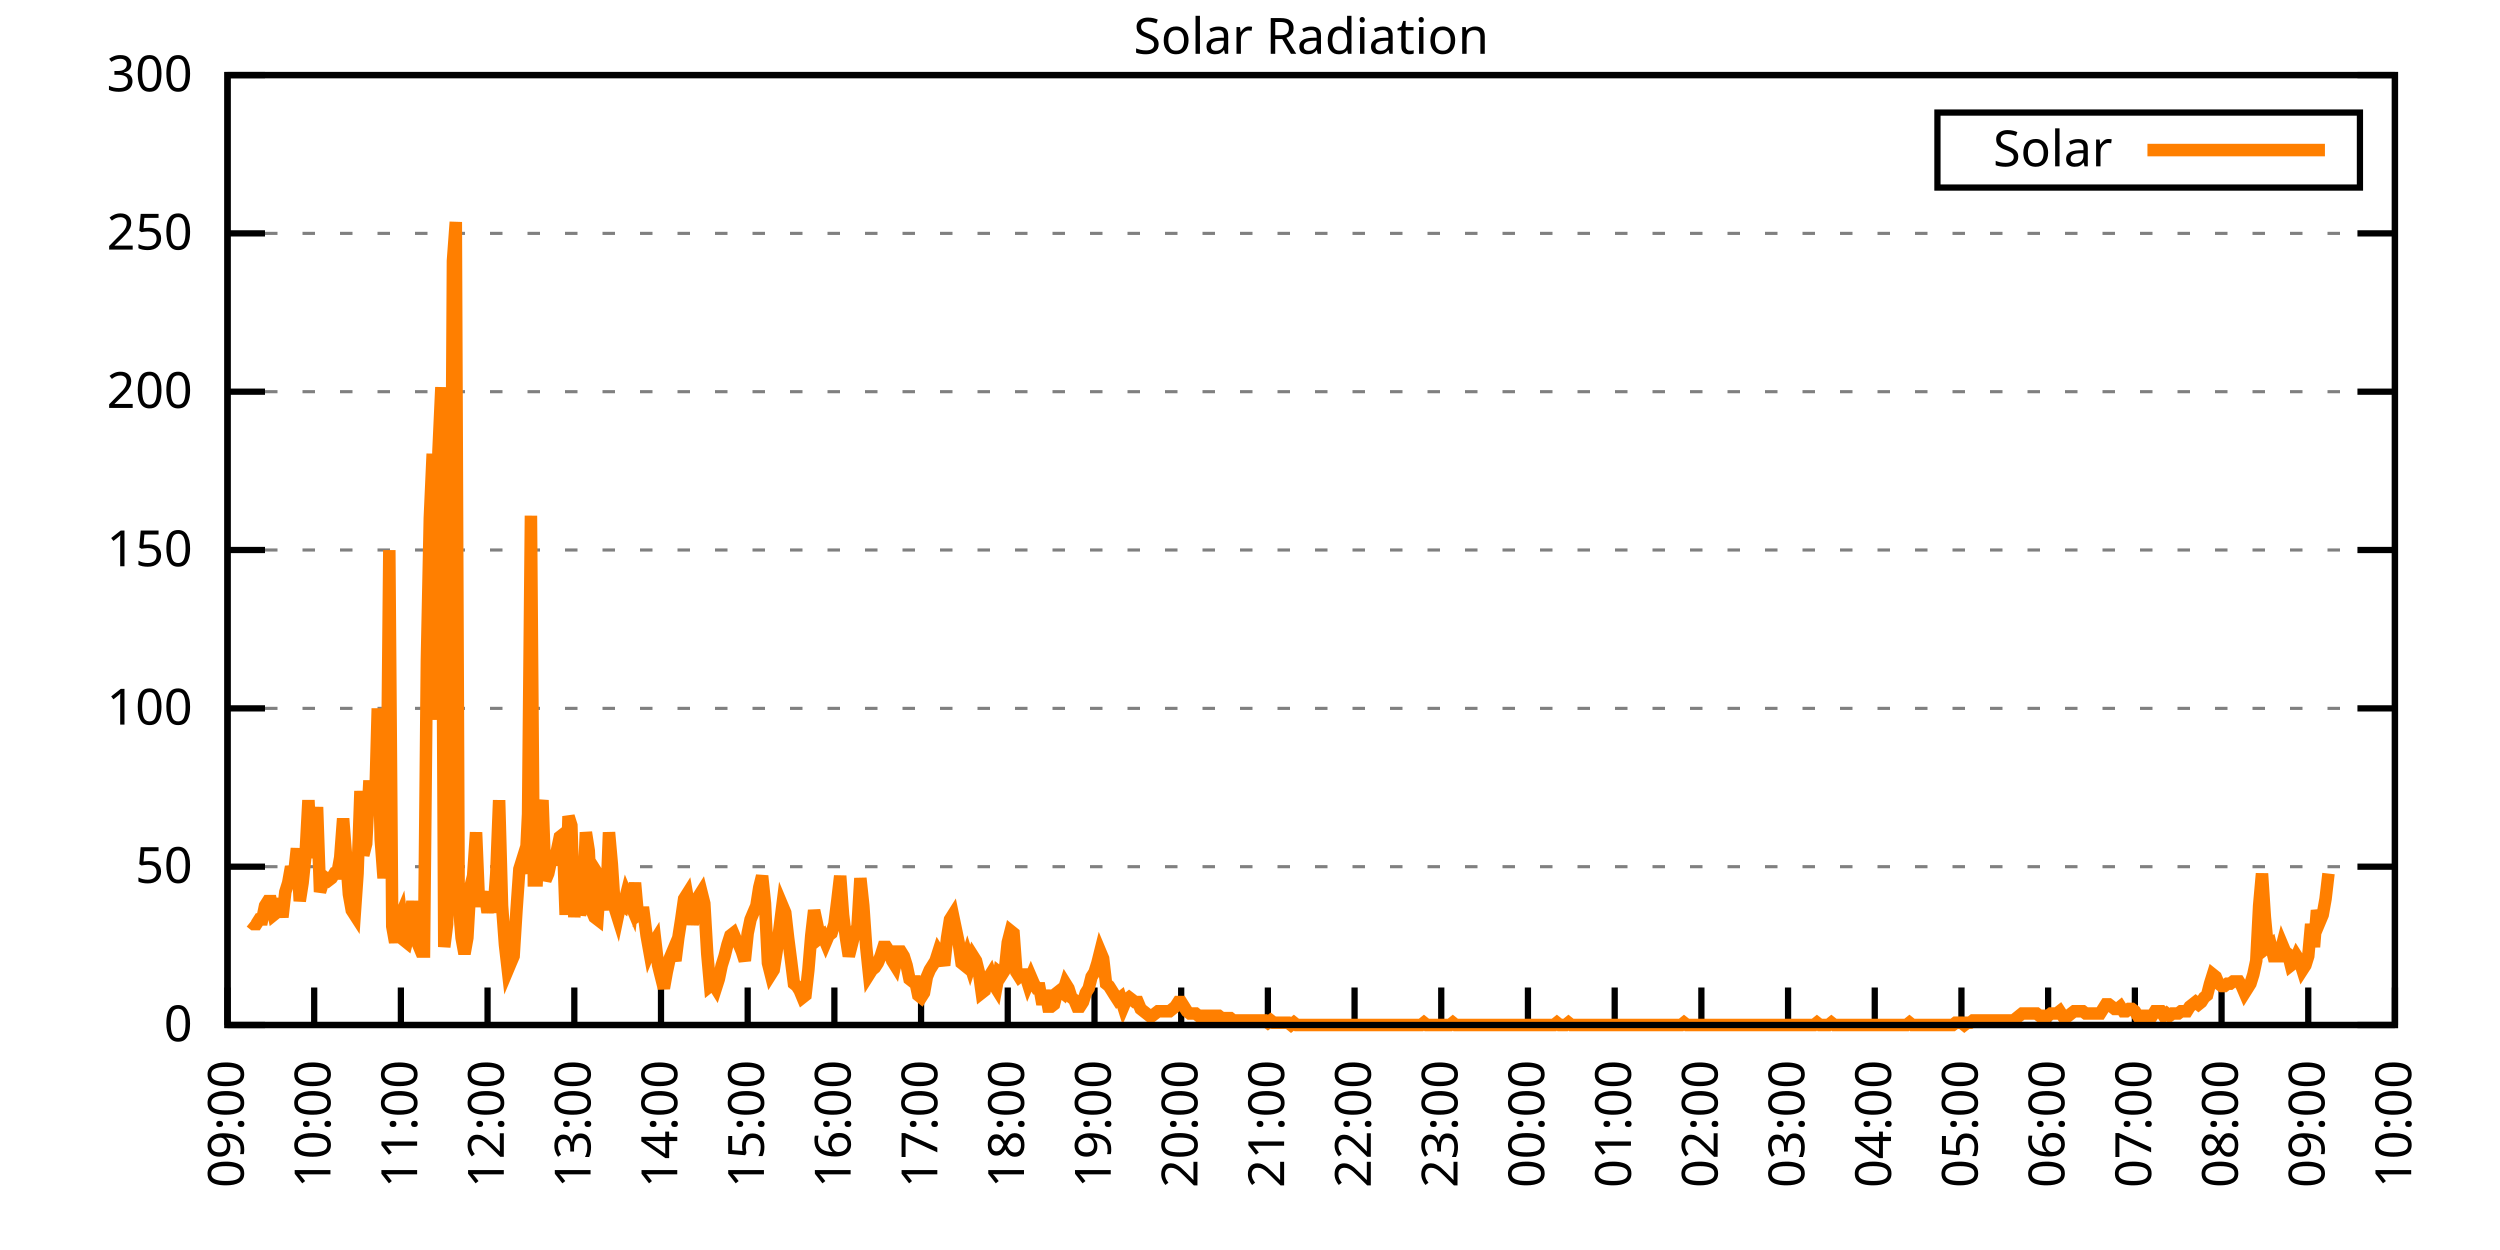
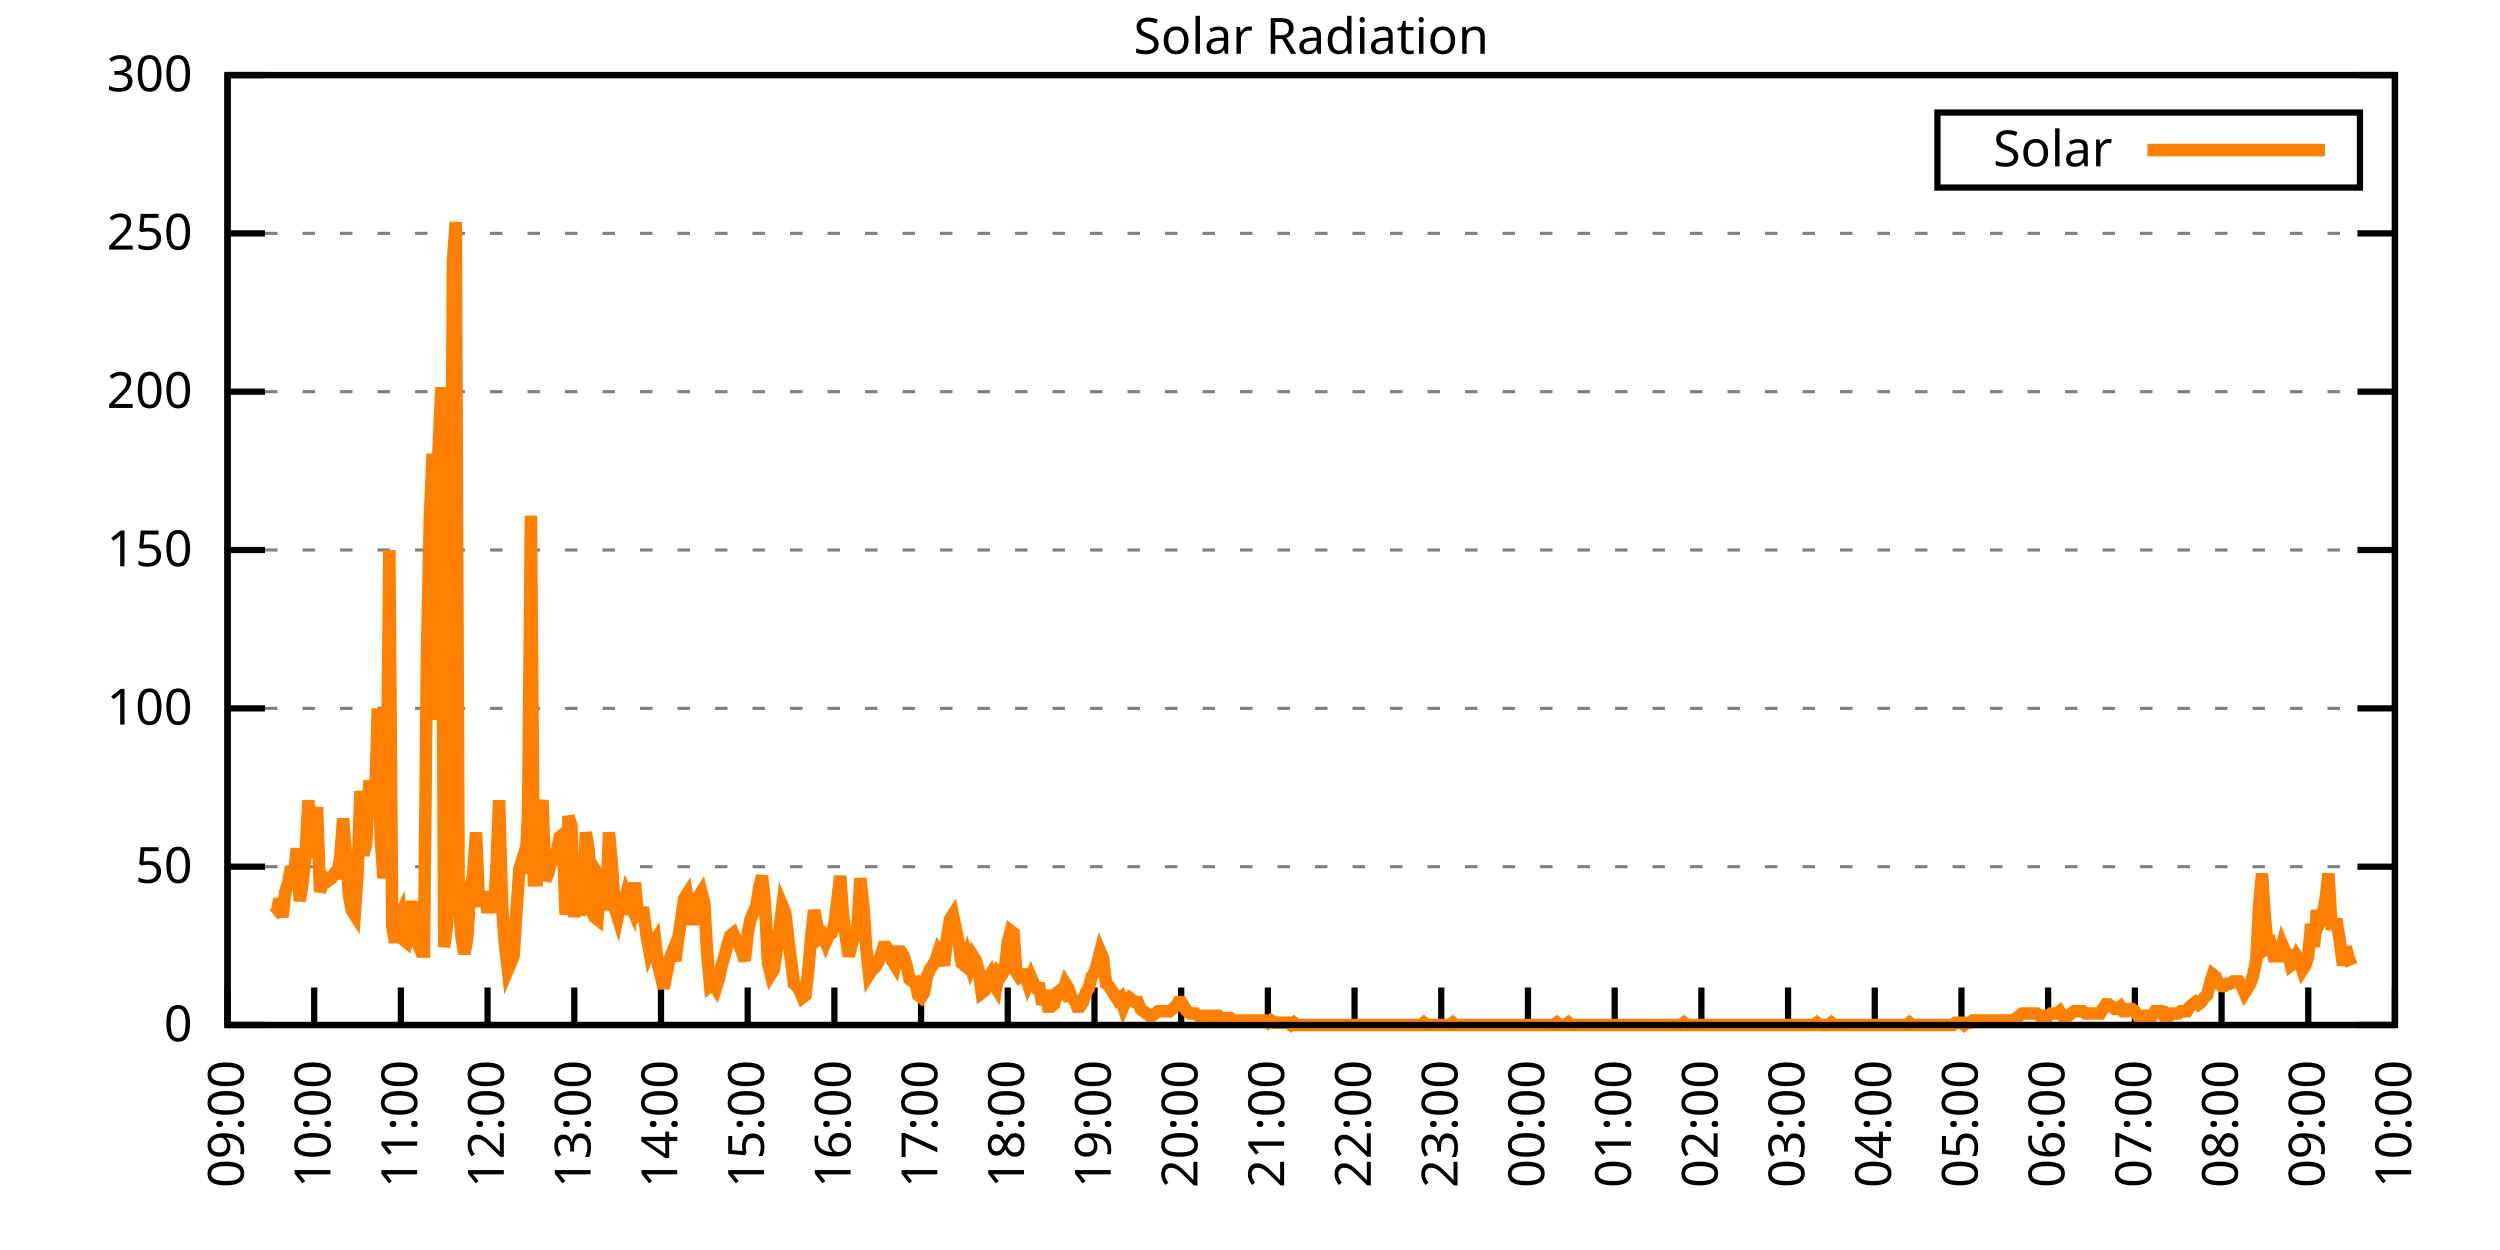
<svg xmlns="http://www.w3.org/2000/svg" xmlns:xlink="http://www.w3.org/1999/xlink" width="400" height="200" viewBox="0 0 400 200">
  <g id="gnuplot_canvas">
    <rect x="0" y="0" width="400" height="200" fill="none" />
    <defs>
      <circle id="gpDot" r="0.5" stroke-width="0.5" stroke="currentColor" />
      <path id="gpPt0" stroke-width="0.333" stroke="currentColor" d="M-1,0 h2 M0,-1 v2" />
      <path id="gpPt1" stroke-width="0.333" stroke="currentColor" d="M-1,-1 L1,1 M1,-1 L-1,1" />
      <path id="gpPt2" stroke-width="0.333" stroke="currentColor" d="M-1,0 L1,0 M0,-1 L0,1 M-1,-1 L1,1 M-1,1 L1,-1" />
      <rect id="gpPt3" stroke-width="0.333" stroke="currentColor" x="-1" y="-1" width="2" height="2" />
      <rect id="gpPt4" stroke-width="0.333" stroke="currentColor" fill="currentColor" x="-1" y="-1" width="2" height="2" />
      <circle id="gpPt5" stroke-width="0.333" stroke="currentColor" cx="0" cy="0" r="1" />
      <use xlink:href="#gpPt5" id="gpPt6" fill="currentColor" stroke="none" />
      <path id="gpPt7" stroke-width="0.333" stroke="currentColor" d="M0,-1.33 L-1.33,0.67 L1.33,0.67 z" />
      <use xlink:href="#gpPt7" id="gpPt8" fill="currentColor" stroke="none" />
      <use xlink:href="#gpPt7" id="gpPt9" stroke="currentColor" transform="rotate(180)" />
      <use xlink:href="#gpPt9" id="gpPt10" fill="currentColor" stroke="none" />
      <use xlink:href="#gpPt3" id="gpPt11" stroke="currentColor" transform="rotate(45)" />
      <use xlink:href="#gpPt11" id="gpPt12" fill="currentColor" stroke="none" />
      <path id="gpPt13" stroke-width="0.333" stroke="currentColor" d="M0,1.330 L1.265,0.411 L0.782,-1.067 L-0.782,-1.076 L-1.265,0.411 z" />
      <use xlink:href="#gpPt13" id="gpPt14" fill="currentColor" stroke="none" />
      <filter id="textbox" filterUnits="objectBoundingBox" x="0" y="0" height="1" width="1">
        <feFlood flood-color="white" flood-opacity="1" result="bgnd" />
        <feComposite in="SourceGraphic" in2="bgnd" operator="atop" />
      </filter>
      <filter id="greybox" filterUnits="objectBoundingBox" x="0" y="0" height="1" width="1">
        <feFlood flood-color="lightgrey" flood-opacity="1" result="grey" />
        <feComposite in="SourceGraphic" in2="grey" operator="atop" />
      </filter>
    </defs>
    <g fill="none" color="white" stroke="currentColor" stroke-width="1.00" stroke-linecap="butt" stroke-linejoin="miter">
</g>
    <g fill="none" color="black" stroke="currentColor" stroke-width="1.00" stroke-linecap="butt" stroke-linejoin="miter">
      <g stroke="none" shape-rendering="crispEdges">
        <polygon fill="rgb(255, 255, 255)" points="36.40,164.00 383.18,164.00 383.18,12.02 36.40,12.02 " />
      </g>
    </g>
    <g fill="none" color="black" stroke="currentColor" stroke-width="1.00" stroke-linecap="butt" stroke-linejoin="miter">
</g>
    <g fill="none" color="black" stroke="black" stroke-width="0.50" stroke-linecap="butt" stroke-linejoin="miter">
</g>
    <g fill="none" color="gray" stroke="currentColor" stroke-width="0.50" stroke-linecap="butt" stroke-linejoin="miter">
      <path stroke="gray" stroke-dasharray="2,4" class="gridline" d="M36.40,164.00 L383.19,164.00  " />
    </g>
    <g fill="none" color="gray" stroke="gray" stroke-width="1.00" stroke-linecap="butt" stroke-linejoin="miter">
</g>
    <g fill="none" color="black" stroke="currentColor" stroke-width="1.00" stroke-linecap="butt" stroke-linejoin="miter">
      <path stroke="black" d="M36.40,164.00 L42.40,164.00 M383.19,164.00 L377.19,164.00  " />
      <g transform="translate(30.80,166.60)" stroke="none" fill="black" font-family="Sans" font-size="8.00" text-anchor="end">
        <text>
          <tspan font-family="Sans"> 0</tspan>
        </text>
      </g>
    </g>
    <g fill="none" color="black" stroke="currentColor" stroke-width="1.00" stroke-linecap="butt" stroke-linejoin="miter">
</g>
    <g fill="none" color="black" stroke="black" stroke-width="0.50" stroke-linecap="butt" stroke-linejoin="miter">
</g>
    <g fill="none" color="gray" stroke="currentColor" stroke-width="0.50" stroke-linecap="butt" stroke-linejoin="miter">
      <path stroke="gray" stroke-dasharray="2,4" class="gridline" d="M36.40,138.67 L383.19,138.67  " />
    </g>
    <g fill="none" color="gray" stroke="gray" stroke-width="1.00" stroke-linecap="butt" stroke-linejoin="miter">
</g>
    <g fill="none" color="black" stroke="currentColor" stroke-width="1.00" stroke-linecap="butt" stroke-linejoin="miter">
      <path stroke="black" d="M36.40,138.67 L42.40,138.67 M383.19,138.67 L377.19,138.67  " />
      <g transform="translate(30.80,141.27)" stroke="none" fill="black" font-family="Sans" font-size="8.00" text-anchor="end">
        <text>
          <tspan font-family="Sans"> 50</tspan>
        </text>
      </g>
    </g>
    <g fill="none" color="black" stroke="currentColor" stroke-width="1.00" stroke-linecap="butt" stroke-linejoin="miter">
</g>
    <g fill="none" color="black" stroke="black" stroke-width="0.50" stroke-linecap="butt" stroke-linejoin="miter">
</g>
    <g fill="none" color="gray" stroke="currentColor" stroke-width="0.50" stroke-linecap="butt" stroke-linejoin="miter">
      <path stroke="gray" stroke-dasharray="2,4" class="gridline" d="M36.40,113.34 L383.19,113.34  " />
    </g>
    <g fill="none" color="gray" stroke="gray" stroke-width="1.00" stroke-linecap="butt" stroke-linejoin="miter">
</g>
    <g fill="none" color="black" stroke="currentColor" stroke-width="1.00" stroke-linecap="butt" stroke-linejoin="miter">
      <path stroke="black" d="M36.40,113.34 L42.40,113.34 M383.19,113.34 L377.19,113.34  " />
      <g transform="translate(30.80,115.94)" stroke="none" fill="black" font-family="Sans" font-size="8.00" text-anchor="end">
        <text>
          <tspan font-family="Sans"> 100</tspan>
        </text>
      </g>
    </g>
    <g fill="none" color="black" stroke="currentColor" stroke-width="1.00" stroke-linecap="butt" stroke-linejoin="miter">
</g>
    <g fill="none" color="black" stroke="black" stroke-width="0.50" stroke-linecap="butt" stroke-linejoin="miter">
</g>
    <g fill="none" color="gray" stroke="currentColor" stroke-width="0.50" stroke-linecap="butt" stroke-linejoin="miter">
      <path stroke="gray" stroke-dasharray="2,4" class="gridline" d="M36.40,88.00 L383.19,88.00  " />
    </g>
    <g fill="none" color="gray" stroke="gray" stroke-width="1.00" stroke-linecap="butt" stroke-linejoin="miter">
</g>
    <g fill="none" color="black" stroke="currentColor" stroke-width="1.00" stroke-linecap="butt" stroke-linejoin="miter">
      <path stroke="black" d="M36.40,88.00 L42.40,88.00 M383.19,88.00 L377.19,88.00  " />
      <g transform="translate(30.80,90.60)" stroke="none" fill="black" font-family="Sans" font-size="8.00" text-anchor="end">
        <text>
          <tspan font-family="Sans"> 150</tspan>
        </text>
      </g>
    </g>
    <g fill="none" color="black" stroke="currentColor" stroke-width="1.00" stroke-linecap="butt" stroke-linejoin="miter">
</g>
    <g fill="none" color="black" stroke="black" stroke-width="0.50" stroke-linecap="butt" stroke-linejoin="miter">
</g>
    <g fill="none" color="gray" stroke="currentColor" stroke-width="0.50" stroke-linecap="butt" stroke-linejoin="miter">
      <path stroke="gray" stroke-dasharray="2,4" class="gridline" d="M36.40,62.67 L383.19,62.67  " />
    </g>
    <g fill="none" color="gray" stroke="gray" stroke-width="1.00" stroke-linecap="butt" stroke-linejoin="miter">
</g>
    <g fill="none" color="black" stroke="currentColor" stroke-width="1.00" stroke-linecap="butt" stroke-linejoin="miter">
      <path stroke="black" d="M36.40,62.67 L42.40,62.67 M383.19,62.67 L377.19,62.67  " />
      <g transform="translate(30.80,65.27)" stroke="none" fill="black" font-family="Sans" font-size="8.00" text-anchor="end">
        <text>
          <tspan font-family="Sans"> 200</tspan>
        </text>
      </g>
    </g>
    <g fill="none" color="black" stroke="currentColor" stroke-width="1.00" stroke-linecap="butt" stroke-linejoin="miter">
</g>
    <g fill="none" color="black" stroke="black" stroke-width="0.50" stroke-linecap="butt" stroke-linejoin="miter">
</g>
    <g fill="none" color="gray" stroke="currentColor" stroke-width="0.50" stroke-linecap="butt" stroke-linejoin="miter">
      <path stroke="gray" stroke-dasharray="2,4" class="gridline" d="M36.40,37.34 L383.19,37.34  " />
    </g>
    <g fill="none" color="gray" stroke="gray" stroke-width="1.00" stroke-linecap="butt" stroke-linejoin="miter">
</g>
    <g fill="none" color="black" stroke="currentColor" stroke-width="1.00" stroke-linecap="butt" stroke-linejoin="miter">
      <path stroke="black" d="M36.40,37.34 L42.40,37.34 M383.19,37.34 L377.19,37.34  " />
      <g transform="translate(30.80,39.94)" stroke="none" fill="black" font-family="Sans" font-size="8.00" text-anchor="end">
        <text>
          <tspan font-family="Sans"> 250</tspan>
        </text>
      </g>
    </g>
    <g fill="none" color="black" stroke="currentColor" stroke-width="1.00" stroke-linecap="butt" stroke-linejoin="miter">
</g>
    <g fill="none" color="black" stroke="black" stroke-width="0.50" stroke-linecap="butt" stroke-linejoin="miter">
</g>
    <g fill="none" color="gray" stroke="currentColor" stroke-width="0.50" stroke-linecap="butt" stroke-linejoin="miter">
      <path stroke="gray" stroke-dasharray="2,4" class="gridline" d="M36.40,12.01 L383.19,12.01  " />
    </g>
    <g fill="none" color="gray" stroke="gray" stroke-width="1.00" stroke-linecap="butt" stroke-linejoin="miter">
</g>
    <g fill="none" color="black" stroke="currentColor" stroke-width="1.00" stroke-linecap="butt" stroke-linejoin="miter">
      <path stroke="black" d="M36.40,12.01 L42.40,12.01 M383.19,12.01 L377.19,12.01  " />
      <g transform="translate(30.80,14.61)" stroke="none" fill="black" font-family="Sans" font-size="8.00" text-anchor="end">
        <text>
          <tspan font-family="Sans"> 300</tspan>
        </text>
      </g>
    </g>
    <g fill="none" color="black" stroke="currentColor" stroke-width="1.00" stroke-linecap="butt" stroke-linejoin="miter">
      <path stroke="black" d="M36.40,164.00 L36.40,158.00  " />
      <g transform="translate(39.00,169.60) rotate(270.00)" stroke="none" fill="black" font-family="Sans" font-size="8.00" text-anchor="end">
        <text>
          <tspan font-family="Sans">09:00</tspan>
        </text>
      </g>
    </g>
    <g fill="none" color="black" stroke="currentColor" stroke-width="1.00" stroke-linecap="butt" stroke-linejoin="miter">
      <path stroke="black" d="M50.27,164.00 L50.27,158.00  " />
      <g transform="translate(52.87,169.60) rotate(270.00)" stroke="none" fill="black" font-family="Sans" font-size="8.00" text-anchor="end">
        <text>
          <tspan font-family="Sans">10:00</tspan>
        </text>
      </g>
    </g>
    <g fill="none" color="black" stroke="currentColor" stroke-width="1.00" stroke-linecap="butt" stroke-linejoin="miter">
      <path stroke="black" d="M64.14,164.00 L64.14,158.00  " />
      <g transform="translate(66.74,169.60) rotate(270.00)" stroke="none" fill="black" font-family="Sans" font-size="8.00" text-anchor="end">
        <text>
          <tspan font-family="Sans">11:00</tspan>
        </text>
      </g>
    </g>
    <g fill="none" color="black" stroke="currentColor" stroke-width="1.00" stroke-linecap="butt" stroke-linejoin="miter">
      <path stroke="black" d="M78.01,164.00 L78.01,158.00  " />
      <g transform="translate(80.61,169.60) rotate(270.00)" stroke="none" fill="black" font-family="Sans" font-size="8.00" text-anchor="end">
        <text>
          <tspan font-family="Sans">12:00</tspan>
        </text>
      </g>
    </g>
    <g fill="none" color="black" stroke="currentColor" stroke-width="1.00" stroke-linecap="butt" stroke-linejoin="miter">
      <path stroke="black" d="M91.89,164.00 L91.89,158.00  " />
      <g transform="translate(94.49,169.60) rotate(270.00)" stroke="none" fill="black" font-family="Sans" font-size="8.00" text-anchor="end">
        <text>
          <tspan font-family="Sans">13:00</tspan>
        </text>
      </g>
    </g>
    <g fill="none" color="black" stroke="currentColor" stroke-width="1.00" stroke-linecap="butt" stroke-linejoin="miter">
      <path stroke="black" d="M105.76,164.00 L105.76,158.00  " />
      <g transform="translate(108.36,169.60) rotate(270.00)" stroke="none" fill="black" font-family="Sans" font-size="8.00" text-anchor="end">
        <text>
          <tspan font-family="Sans">14:00</tspan>
        </text>
      </g>
    </g>
    <g fill="none" color="black" stroke="currentColor" stroke-width="1.00" stroke-linecap="butt" stroke-linejoin="miter">
      <path stroke="black" d="M119.63,164.00 L119.63,158.00  " />
      <g transform="translate(122.23,169.60) rotate(270.00)" stroke="none" fill="black" font-family="Sans" font-size="8.00" text-anchor="end">
        <text>
          <tspan font-family="Sans">15:00</tspan>
        </text>
      </g>
    </g>
    <g fill="none" color="black" stroke="currentColor" stroke-width="1.00" stroke-linecap="butt" stroke-linejoin="miter">
      <path stroke="black" d="M133.50,164.00 L133.50,158.00  " />
      <g transform="translate(136.10,169.60) rotate(270.00)" stroke="none" fill="black" font-family="Sans" font-size="8.00" text-anchor="end">
        <text>
          <tspan font-family="Sans">16:00</tspan>
        </text>
      </g>
    </g>
    <g fill="none" color="black" stroke="currentColor" stroke-width="1.00" stroke-linecap="butt" stroke-linejoin="miter">
      <path stroke="black" d="M147.37,164.00 L147.37,158.00  " />
      <g transform="translate(149.97,169.60) rotate(270.00)" stroke="none" fill="black" font-family="Sans" font-size="8.00" text-anchor="end">
        <text>
          <tspan font-family="Sans">17:00</tspan>
        </text>
      </g>
    </g>
    <g fill="none" color="black" stroke="currentColor" stroke-width="1.00" stroke-linecap="butt" stroke-linejoin="miter">
      <path stroke="black" d="M161.24,164.00 L161.24,158.00  " />
      <g transform="translate(163.84,169.60) rotate(270.00)" stroke="none" fill="black" font-family="Sans" font-size="8.00" text-anchor="end">
        <text>
          <tspan font-family="Sans">18:00</tspan>
        </text>
      </g>
    </g>
    <g fill="none" color="black" stroke="currentColor" stroke-width="1.00" stroke-linecap="butt" stroke-linejoin="miter">
      <path stroke="black" d="M175.12,164.00 L175.12,158.00  " />
      <g transform="translate(177.72,169.60) rotate(270.00)" stroke="none" fill="black" font-family="Sans" font-size="8.00" text-anchor="end">
        <text>
          <tspan font-family="Sans">19:00</tspan>
        </text>
      </g>
    </g>
    <g fill="none" color="black" stroke="currentColor" stroke-width="1.00" stroke-linecap="butt" stroke-linejoin="miter">
      <path stroke="black" d="M188.99,164.00 L188.99,158.00  " />
      <g transform="translate(191.59,169.60) rotate(270.00)" stroke="none" fill="black" font-family="Sans" font-size="8.00" text-anchor="end">
        <text>
          <tspan font-family="Sans">20:00</tspan>
        </text>
      </g>
    </g>
    <g fill="none" color="black" stroke="currentColor" stroke-width="1.00" stroke-linecap="butt" stroke-linejoin="miter">
      <path stroke="black" d="M202.86,164.00 L202.86,158.00  " />
      <g transform="translate(205.46,169.60) rotate(270.00)" stroke="none" fill="black" font-family="Sans" font-size="8.00" text-anchor="end">
        <text>
          <tspan font-family="Sans">21:00</tspan>
        </text>
      </g>
    </g>
    <g fill="none" color="black" stroke="currentColor" stroke-width="1.00" stroke-linecap="butt" stroke-linejoin="miter">
      <path stroke="black" d="M216.73,164.00 L216.73,158.00  " />
      <g transform="translate(219.33,169.60) rotate(270.00)" stroke="none" fill="black" font-family="Sans" font-size="8.00" text-anchor="end">
        <text>
          <tspan font-family="Sans">22:00</tspan>
        </text>
      </g>
    </g>
    <g fill="none" color="black" stroke="currentColor" stroke-width="1.00" stroke-linecap="butt" stroke-linejoin="miter">
      <path stroke="black" d="M230.60,164.00 L230.60,158.00  " />
      <g transform="translate(233.20,169.60) rotate(270.00)" stroke="none" fill="black" font-family="Sans" font-size="8.00" text-anchor="end">
        <text>
          <tspan font-family="Sans">23:00</tspan>
        </text>
      </g>
    </g>
    <g fill="none" color="black" stroke="currentColor" stroke-width="1.00" stroke-linecap="butt" stroke-linejoin="miter">
      <path stroke="black" d="M244.47,164.00 L244.47,158.00  " />
      <g transform="translate(247.07,169.60) rotate(270.00)" stroke="none" fill="black" font-family="Sans" font-size="8.00" text-anchor="end">
        <text>
          <tspan font-family="Sans">00:00</tspan>
        </text>
      </g>
    </g>
    <g fill="none" color="black" stroke="currentColor" stroke-width="1.00" stroke-linecap="butt" stroke-linejoin="miter">
      <path stroke="black" d="M258.35,164.00 L258.35,158.00  " />
      <g transform="translate(260.95,169.60) rotate(270.00)" stroke="none" fill="black" font-family="Sans" font-size="8.00" text-anchor="end">
        <text>
          <tspan font-family="Sans">01:00</tspan>
        </text>
      </g>
    </g>
    <g fill="none" color="black" stroke="currentColor" stroke-width="1.00" stroke-linecap="butt" stroke-linejoin="miter">
      <path stroke="black" d="M272.22,164.00 L272.22,158.00  " />
      <g transform="translate(274.82,169.60) rotate(270.00)" stroke="none" fill="black" font-family="Sans" font-size="8.00" text-anchor="end">
        <text>
          <tspan font-family="Sans">02:00</tspan>
        </text>
      </g>
    </g>
    <g fill="none" color="black" stroke="currentColor" stroke-width="1.00" stroke-linecap="butt" stroke-linejoin="miter">
      <path stroke="black" d="M286.09,164.00 L286.09,158.00  " />
      <g transform="translate(288.69,169.60) rotate(270.00)" stroke="none" fill="black" font-family="Sans" font-size="8.00" text-anchor="end">
        <text>
          <tspan font-family="Sans">03:00</tspan>
        </text>
      </g>
    </g>
    <g fill="none" color="black" stroke="currentColor" stroke-width="1.00" stroke-linecap="butt" stroke-linejoin="miter">
      <path stroke="black" d="M299.96,164.00 L299.96,158.00  " />
      <g transform="translate(302.56,169.60) rotate(270.00)" stroke="none" fill="black" font-family="Sans" font-size="8.00" text-anchor="end">
        <text>
          <tspan font-family="Sans">04:00</tspan>
        </text>
      </g>
    </g>
    <g fill="none" color="black" stroke="currentColor" stroke-width="1.00" stroke-linecap="butt" stroke-linejoin="miter">
      <path stroke="black" d="M313.83,164.00 L313.83,158.00  " />
      <g transform="translate(316.43,169.60) rotate(270.00)" stroke="none" fill="black" font-family="Sans" font-size="8.00" text-anchor="end">
        <text>
          <tspan font-family="Sans">05:00</tspan>
        </text>
      </g>
    </g>
    <g fill="none" color="black" stroke="currentColor" stroke-width="1.00" stroke-linecap="butt" stroke-linejoin="miter">
      <path stroke="black" d="M327.70,164.00 L327.70,158.00  " />
      <g transform="translate(330.30,169.60) rotate(270.00)" stroke="none" fill="black" font-family="Sans" font-size="8.00" text-anchor="end">
        <text>
          <tspan font-family="Sans">06:00</tspan>
        </text>
      </g>
    </g>
    <g fill="none" color="black" stroke="currentColor" stroke-width="1.00" stroke-linecap="butt" stroke-linejoin="miter">
      <path stroke="black" d="M341.58,164.00 L341.58,158.00  " />
      <g transform="translate(344.18,169.60) rotate(270.00)" stroke="none" fill="black" font-family="Sans" font-size="8.00" text-anchor="end">
        <text>
          <tspan font-family="Sans">07:00</tspan>
        </text>
      </g>
    </g>
    <g fill="none" color="black" stroke="currentColor" stroke-width="1.00" stroke-linecap="butt" stroke-linejoin="miter">
      <path stroke="black" d="M355.45,164.00 L355.45,158.00  " />
      <g transform="translate(358.05,169.60) rotate(270.00)" stroke="none" fill="black" font-family="Sans" font-size="8.00" text-anchor="end">
        <text>
          <tspan font-family="Sans">08:00</tspan>
        </text>
      </g>
    </g>
    <g fill="none" color="black" stroke="currentColor" stroke-width="1.00" stroke-linecap="butt" stroke-linejoin="miter">
      <path stroke="black" d="M369.32,164.00 L369.32,158.00  " />
      <g transform="translate(371.92,169.60) rotate(270.00)" stroke="none" fill="black" font-family="Sans" font-size="8.00" text-anchor="end">
        <text>
          <tspan font-family="Sans">09:00</tspan>
        </text>
      </g>
    </g>
    <g fill="none" color="black" stroke="currentColor" stroke-width="1.00" stroke-linecap="butt" stroke-linejoin="miter">
      <path stroke="black" d="M383.19,164.00 L383.19,158.00  " />
      <g transform="translate(385.79,169.60) rotate(270.00)" stroke="none" fill="black" font-family="Sans" font-size="8.00" text-anchor="end">
        <text>
          <tspan font-family="Sans">10:00</tspan>
        </text>
      </g>
    </g>
    <g fill="none" color="black" stroke="currentColor" stroke-width="1.00" stroke-linecap="butt" stroke-linejoin="miter">
</g>
    <g fill="none" color="black" stroke="currentColor" stroke-width="1.00" stroke-linecap="butt" stroke-linejoin="miter">
      <path stroke="black" d="M36.40,12.01 L36.40,164.00 L383.19,164.00 L383.19,12.01 L36.40,12.01 Z  " />
    </g>
    <g fill="none" color="black" stroke="currentColor" stroke-width="1.00" stroke-linecap="butt" stroke-linejoin="miter">
</g>
    <g fill="none" color="black" stroke="currentColor" stroke-width="1.00" stroke-linecap="butt" stroke-linejoin="miter">
      <path stroke="black" d="M309.99,30.01 L309.99,18.01 L377.59,18.01 L377.59,30.01 L309.99,30.01 Z  " />
    </g>
    <g id="Solar_Radiation_plot_1">
      <g fill="none" color="white" stroke="black" stroke-width="2.00" stroke-linecap="butt" stroke-linejoin="miter">
</g>
      <g fill="none" color="black" stroke="currentColor" stroke-width="2.00" stroke-linecap="butt" stroke-linejoin="miter">
        <g transform="translate(337.99,26.61)" stroke="none" fill="black" font-family="Sans" font-size="8.00" text-anchor="end">
          <text>
            <tspan font-family="Sans">Solar</tspan>
          </text>
        </g>
      </g>
      <g fill="none" color="black" stroke="currentColor" stroke-width="2.00" stroke-linecap="butt" stroke-linejoin="miter">
-         <path stroke="rgb(255, 127,   0)" d="M343.59,24.01 L371.99,24.01 M40.10,147.48 L40.56,147.85 L41.02,147.85 L41.49,147.11 L41.95,147.11 L42.41,144.91   L42.87,144.18 L43.34,144.18 L43.80,146.38 L44.26,146.01 L44.72,143.81 L45.19,146.75 L45.65,142.71 L46.11,141.24   L46.57,138.67 L47.03,140.14 L47.50,135.74 L47.96,144.18 L48.42,141.24 L48.88,136.84 L49.35,128.03 L49.81,137.20   L50.27,135.37 L50.73,129.13 L51.20,142.71 L51.66,141.24 L52.12,140.51 L52.58,140.87 L53.05,140.51 L53.51,139.77   L53.97,139.77 L54.43,137.20 L54.90,130.96 L55.36,136.84 L55.82,143.08 L56.28,145.65 L56.75,146.38 L57.21,139.77   L57.67,126.56 L58.13,136.84 L58.59,135.00 L59.06,125.82 L59.52,125.82 L59.98,130.23 L60.44,113.34 L60.91,134.27   L61.37,140.51 L61.83,135.37 L62.29,88.02 L62.76,148.22 L63.22,150.79 L63.68,147.48 L64.14,146.38 L64.61,150.42   L65.07,150.79 L65.53,148.95 L65.99,144.18 L66.46,149.68 L66.92,151.15 L67.38,152.25 L67.84,152.25 L68.30,105.64   L68.77,82.88 L69.23,72.60 L69.69,115.18 L70.15,72.23 L70.62,61.95 L71.08,151.52 L71.54,147.85 L72.00,120.32   L72.47,41.76 L72.93,35.52 L73.39,144.18 L73.85,150.05 L74.32,152.62 L74.78,150.05 L75.24,141.98 L75.70,140.14   L76.17,133.17 L76.63,144.18 L77.09,144.18 L77.55,142.71 L78.01,146.01 L78.48,143.08 L78.94,146.01 L79.40,139.77   L79.86,128.03 L80.33,144.91 L80.79,151.15 L81.25,155.19 L81.71,154.09 L82.18,152.99 L82.64,145.65 L83.10,139.04   L83.56,137.57 L84.03,139.77 L84.49,130.23 L84.95,82.51 L85.41,140.87 L85.88,140.87 L86.34,130.60 L86.80,128.03   L87.26,140.87 L87.72,139.77 L88.19,137.57 L88.65,137.57 L89.11,136.10 L89.57,133.90 L90.04,133.53 L90.50,146.38   L90.96,130.60 L91.42,132.06 L91.89,146.75 L92.35,139.77 L92.81,146.38 L93.27,144.55 L93.74,133.17 L94.20,136.10   L94.66,145.65 L95.12,146.75 L95.59,147.11 L96.05,140.51 L96.51,141.24 L96.97,145.65 L97.44,133.17 L97.90,138.30   L98.36,145.28 L98.82,146.75 L99.28,144.55 L99.75,144.91 L100.21,143.08 L100.67,144.18 L101.13,145.28 L101.60,141.24   L102.06,146.38 L102.52,146.01 L102.98,146.01 L103.45,149.68 L103.91,152.25 L104.37,151.15 L104.83,150.42 L105.30,154.46   L105.76,156.29 L106.22,158.13 L106.68,155.56 L107.15,153.35 L107.61,152.25 L108.07,153.72 L108.53,150.05 L108.99,147.11   L109.46,143.81 L109.92,143.08 L110.38,145.65 L110.84,147.85 L111.31,146.01 L111.77,143.44 L112.23,142.71 L112.69,144.55   L113.16,152.62 L113.62,157.76 L114.08,157.39 L114.54,158.13 L115.01,156.66 L115.47,154.46 L115.93,152.99 L116.39,151.15   L116.86,149.68 L117.32,149.32 L117.78,150.42 L118.24,151.15 L118.70,152.25 L119.17,153.72 L119.63,149.32 L120.09,147.11   L120.55,146.01 L121.02,144.91 L121.48,141.98 L121.94,140.14 L122.40,144.55 L122.87,154.09 L123.33,155.92 L123.79,155.19   L124.25,152.25 L124.72,148.58 L125.18,144.91 L125.64,146.01 L126.10,150.05 L126.57,153.72 L127.03,157.39 L127.49,157.76   L127.95,158.49 L128.41,159.60 L128.88,159.23 L129.34,155.19 L129.80,149.68 L130.26,145.65 L130.73,147.85 L131.19,150.05   L131.65,149.68 L132.11,150.79 L132.58,149.68 L133.04,149.32 L133.50,147.85 L133.96,144.18 L134.43,140.14 L134.89,146.38   L135.35,150.05 L135.81,152.99 L136.28,151.15 L136.74,149.32 L137.20,148.22 L137.66,140.51 L138.13,144.91 L138.59,151.52   L139.05,155.92 L139.51,155.19 L139.97,154.82 L140.44,154.09 L140.90,152.99 L141.36,151.52 L141.82,151.52 L142.29,152.25   L142.75,153.72 L143.21,154.46 L143.67,152.25 L144.14,152.25 L144.60,152.99 L145.06,154.46 L145.52,156.66 L145.99,157.03   L146.45,157.03 L146.91,159.23 L147.37,159.60 L147.84,158.86 L148.30,156.29 L148.76,155.19 L149.22,154.46 L149.68,153.72   L150.15,152.25 L150.61,152.99 L151.07,154.46 L151.53,150.05 L152.00,147.11 L152.46,146.38 L152.92,148.58 L153.38,150.79   L153.85,154.09 L154.31,154.46 L154.77,152.99 L155.23,154.46 L155.70,152.99 L156.16,153.72 L156.62,155.56 L157.08,158.86   L157.55,158.49 L158.01,156.66 L158.47,155.92 L158.93,157.39 L159.39,158.13 L159.86,155.56 L160.32,155.92 L160.78,155.19   L161.24,150.79 L161.71,148.95 L162.17,149.32 L162.63,155.56 L163.09,156.29 L163.56,155.92 L164.02,155.92 L164.48,157.39   L164.94,156.29 L165.41,157.39 L165.87,158.13 L166.33,158.13 L166.79,160.70 L167.26,158.49 L167.72,161.06 L168.18,161.06   L168.64,160.70 L169.10,158.86 L169.57,158.49 L170.03,158.86 L170.49,157.39 L170.95,158.13 L171.42,159.60 L171.88,159.96   L172.34,161.06 L172.80,161.06 L173.27,160.33 L173.73,158.86 L174.19,158.13 L174.65,156.29 L175.12,155.56 L175.58,154.09   L176.04,152.25 L176.50,153.35 L176.97,157.39 L177.43,157.76 L177.89,158.49 L178.35,159.23 L178.82,159.96 L179.28,159.60   L179.74,161.06 L180.20,159.96 L180.66,159.60 L181.13,159.96 L181.59,160.33 L182.05,160.33 L182.51,161.43 L182.98,161.80   L183.44,162.16 L183.90,162.53 L184.36,162.53 L184.83,162.16 L185.29,161.80 L185.75,161.80 L186.21,161.80 L186.68,161.80   L187.14,161.80 L187.60,161.43 L188.06,161.06 L188.53,160.33 L188.99,160.33 L189.45,161.06 L189.91,161.80 L190.37,162.16   L190.84,162.16 L191.30,162.16 L191.76,162.53 L192.22,162.53 L192.69,162.53 L193.15,162.53 L193.61,162.53 L194.07,162.53   L194.54,162.53 L195.00,162.53 L195.46,162.90 L195.92,162.90 L196.39,162.90 L196.85,162.90 L197.31,163.27 L197.77,163.27   L198.24,163.27 L198.70,163.27 L199.16,163.27 L199.62,163.27 L200.08,163.27 L200.55,163.27 L201.01,163.27 L201.47,163.27   L201.93,163.27 L202.40,163.27 L202.86,163.63 L203.32,163.27 L203.78,163.63 L204.25,163.63 L204.71,163.63 L205.17,163.63   L205.63,163.63 L206.10,163.63 L206.56,164.00 L207.02,163.63 L207.48,164.00 L207.95,164.00 L208.41,164.00 L208.87,164.00   L209.33,164.00 L209.80,164.00 L210.26,164.00 L210.72,164.00 L211.18,164.00 L211.64,164.00 L212.11,164.00 L212.57,164.00   L213.03,164.00 L213.49,164.00 L213.96,164.00 L214.65,164.00 L215.34,164.00 L215.81,164.00 L216.27,164.00 L216.73,164.00   L217.19,164.00 L217.66,164.00 L218.12,164.00 L218.58,164.00 L219.04,164.00 L219.51,164.00 L219.97,164.00 L220.43,164.00   L220.89,164.00 L221.35,164.00 L221.82,164.00 L222.28,164.00 L222.74,164.00 L223.20,164.00 L223.67,164.00 L224.13,164.00   L224.59,164.00 L225.05,164.00 L225.52,164.00 L225.98,164.00 L226.44,164.00 L226.90,164.00 L227.37,164.00 L227.83,163.63   L228.29,164.00 L228.75,164.00 L229.22,164.00 L229.68,164.00 L230.14,164.00 L230.60,164.00 L231.06,164.00 L231.53,164.00   L231.99,164.00 L232.45,163.63 L232.91,164.00 L233.38,164.00 L233.84,164.00 L234.30,164.00 L234.76,164.00 L235.23,164.00   L235.69,164.00 L236.15,164.00 L236.61,164.00 L237.08,164.00 L237.54,164.00 L238.00,164.00 L238.46,164.00 L238.93,164.00   L239.39,164.00 L239.85,164.00 L240.31,164.00 L240.77,164.00 L241.24,164.00 L241.70,164.00 L242.16,164.00 L242.62,164.00   L243.09,164.00 L243.55,164.00 L244.01,164.00 L244.47,164.00 L244.94,164.00 L245.40,164.00 L245.86,164.00 L246.32,164.00   L246.79,164.00 L247.25,164.00 L247.71,164.00 L248.17,164.00 L248.64,164.00 L249.10,163.63 L249.56,164.00 L250.02,164.00   L250.49,164.00 L250.95,163.63 L251.41,164.00 L251.87,164.00 L252.33,164.00 L252.80,164.00 L253.26,164.00 L253.72,164.00   L254.18,164.00 L254.65,164.00 L255.11,164.00 L255.57,164.00 L256.03,164.00 L256.50,164.00 L256.96,164.00 L257.42,164.00   L257.88,164.00 L258.35,164.00 L258.81,164.00 L259.27,164.00 L259.73,164.00 L260.20,164.00 L260.66,164.00 L261.12,164.00   L261.58,164.00 L262.04,164.00 L262.51,164.00 L262.97,164.00 L263.43,164.00 L263.89,164.00 L264.36,164.00 L264.82,164.00   L265.28,164.00 L265.74,164.00 L266.21,164.00 L266.67,164.00 L267.13,164.00 L267.59,164.00 L268.06,164.00 L268.52,164.00   L268.98,164.00 L269.44,163.63 L269.91,164.00 L270.37,164.00 L270.83,164.00 L271.29,164.00 L271.75,164.00 L272.22,164.00   L272.68,164.00 L273.14,164.00 L273.60,164.00 L274.07,164.00 L274.53,164.00 L274.99,164.00 L275.45,164.00 L275.92,164.00   L276.38,164.00 L276.84,164.00 L277.30,164.00 L277.77,164.00 L278.23,164.00 L278.69,164.00 L279.15,164.00 L279.62,164.00   L280.08,164.00 L280.54,164.00 L281.00,164.00 L281.46,164.00 L281.93,164.00 L282.39,164.00 L282.85,164.00 L283.31,164.00   L283.78,164.00 L284.24,164.00 L284.70,164.00 L285.16,164.00 L285.63,164.00 L286.09,164.00 L286.55,164.00 L287.01,164.00   L287.48,164.00 L287.94,164.00 L288.40,164.00 L288.86,164.00 L289.33,164.00 L289.79,164.00 L290.25,164.00 L290.71,163.63   L291.18,164.00 L291.64,164.00 L292.10,164.00 L292.56,164.00 L293.02,163.63 L293.49,164.00 L293.95,164.00 L294.41,164.00   L294.87,164.00 L295.34,164.00 L295.80,164.00 L296.26,164.00 L296.72,164.00 L297.19,164.00 L297.65,164.00 L298.11,164.00   L298.57,164.00 L299.04,164.00 L299.50,164.00 L299.96,164.00 L300.42,164.00 L300.89,164.00 L301.35,164.00 L301.81,164.00   L302.27,164.00 L302.73,164.00 L303.20,164.00 L303.66,164.00 L304.12,164.00 L304.58,164.00 L305.05,164.00 L305.51,163.63   L305.97,164.00 L306.43,164.00 L306.90,164.00 L307.36,164.00 L307.82,164.00 L308.28,164.00 L308.75,164.00 L309.21,164.00   L309.67,164.00 L310.13,164.00 L310.60,164.00 L311.06,164.00 L311.52,164.00 L311.98,164.00 L312.44,164.00 L312.91,163.63   L313.37,163.63 L313.83,163.63 L314.29,164.00 L314.76,163.63 L315.22,163.63 L315.68,163.27 L316.14,163.27 L316.61,163.27   L317.07,163.27 L317.53,163.27 L317.99,163.27 L318.46,163.27 L318.92,163.27 L319.38,163.27 L319.84,163.27 L320.31,163.27   L320.77,163.27 L321.23,163.27 L321.69,163.27 L322.15,163.27 L322.62,162.90 L323.08,162.53 L323.54,162.16 L324.00,162.16   L324.47,162.16 L324.93,162.16 L325.39,162.16 L325.85,162.16 L326.32,162.53 L326.78,162.53 L327.24,162.53 L327.70,162.53   L328.17,162.16 L328.63,162.16 L329.09,162.16 L329.55,161.80 L330.02,162.53 L330.48,162.53 L330.94,162.53 L331.40,162.16   L331.87,161.80 L332.33,161.80 L332.79,161.80 L333.25,161.80 L333.71,162.16 L334.18,162.16 L334.64,162.16 L335.10,162.16   L335.56,162.16 L336.03,162.16 L336.49,161.43 L336.95,160.70 L337.41,160.70 L337.88,161.06 L338.34,161.43 L338.80,161.43   L339.26,161.06 L339.73,161.80 L340.19,161.80 L340.65,161.43 L341.11,161.43 L341.58,161.80 L342.04,162.53 L342.50,162.53   L342.96,162.53 L343.42,162.53 L343.89,162.53 L344.35,162.53 L344.81,161.80 L345.27,161.80 L345.74,161.80 L346.20,162.53   L346.66,162.16 L347.12,162.53 L347.59,162.16 L348.05,162.16 L348.51,162.16 L348.97,161.80 L349.44,161.80 L349.90,161.80   L350.36,161.06 L350.82,160.70 L351.29,160.33 L351.75,160.70 L352.21,160.33 L352.67,159.60 L353.13,159.23 L353.60,157.39   L354.06,155.92 L354.52,156.29 L354.98,157.39 L355.45,157.76 L355.91,157.76 L356.37,157.39 L356.83,157.39 L357.30,157.03   L357.76,157.03 L358.22,157.03 L358.68,157.76 L359.15,158.86 L359.61,158.13 L360.07,157.39 L360.53,155.92 L361.00,153.72   L361.46,144.91 L361.92,139.77 L362.38,146.75 L362.84,151.52 L363.31,151.15 L363.77,152.99 L364.23,152.99 L364.69,152.99   L365.16,151.15 L365.62,152.25 L366.08,152.62 L366.54,154.46 L367.01,154.09 L367.47,152.99 L367.93,153.72 L368.39,155.19   L368.86,154.46 L369.32,152.99 L369.78,147.85 L370.24,151.52 L370.71,145.65 L371.17,147.48 L371.63,146.38 L372.09,143.81   L372.56,139.77  " />
+         <path stroke="rgb(255, 127,   0)" d="M343.59,24.01 L371.99,24.01 M43.80,146.38 L44.26,146.01 L44.72,143.81 L45.19,146.75 L45.65,142.71 L46.11,141.24   L46.57,138.67 L47.03,140.14 L47.50,135.74 L47.96,144.18 L48.42,141.24 L48.88,136.84 L49.35,128.03 L49.81,137.20   L50.27,135.37 L50.73,129.13 L51.20,142.71 L51.66,141.24 L52.12,140.51 L52.58,140.87 L53.05,140.51 L53.51,139.77   L53.97,139.77 L54.43,137.20 L54.90,130.96 L55.36,136.84 L55.82,143.08 L56.28,145.65 L56.75,146.38 L57.21,139.77   L57.67,126.56 L58.13,136.84 L58.59,135.00 L59.06,125.82 L59.52,125.82 L59.98,130.23 L60.44,113.34 L60.91,134.27   L61.37,140.51 L61.83,135.37 L62.29,88.02 L62.76,148.22 L63.22,150.79 L63.68,147.48 L64.14,146.38 L64.61,150.42   L65.07,150.79 L65.53,148.95 L65.99,144.18 L66.46,149.68 L66.92,151.15 L67.38,152.25 L67.84,152.25 L68.30,105.64   L68.77,82.88 L69.23,72.60 L69.69,115.18 L70.15,72.23 L70.62,61.95 L71.08,151.52 L71.54,147.85 L72.00,120.32   L72.47,41.76 L72.93,35.52 L73.39,144.18 L73.85,150.05 L74.32,152.62 L74.78,150.05 L75.24,141.98 L75.70,140.14   L76.17,133.17 L76.63,144.18 L77.09,144.18 L77.55,142.71 L78.01,146.01 L78.48,143.08 L78.94,146.01 L79.40,139.77   L79.86,128.03 L80.33,144.91 L80.79,151.15 L81.25,155.19 L81.71,154.09 L82.18,152.99 L82.64,145.65 L83.10,139.04   L83.56,137.57 L84.03,139.77 L84.49,130.23 L84.95,82.51 L85.41,140.87 L85.88,140.87 L86.34,130.60 L86.80,128.03   L87.26,140.87 L87.72,139.77 L88.19,137.57 L88.65,137.57 L89.11,136.10 L89.57,133.90 L90.04,133.53 L90.50,146.38   L90.96,130.60 L91.42,132.06 L91.89,146.75 L92.35,139.77 L92.81,146.38 L93.27,144.55 L93.74,133.17 L94.20,136.10   L94.66,145.65 L95.12,146.75 L95.59,147.11 L96.05,140.51 L96.51,141.24 L96.97,145.65 L97.44,133.17 L97.90,138.30   L98.36,145.28 L98.82,146.75 L99.28,144.55 L99.75,144.91 L100.21,143.08 L100.67,144.18 L101.13,145.28 L101.60,141.24   L102.06,146.38 L102.52,146.01 L102.98,146.01 L103.45,149.68 L103.91,152.25 L104.37,151.15 L104.83,150.42 L105.30,154.46   L105.76,156.29 L106.22,158.13 L106.68,155.56 L107.15,153.35 L107.61,152.25 L108.07,153.72 L108.53,150.05 L108.99,147.11   L109.46,143.81 L109.92,143.08 L110.38,145.65 L110.84,147.85 L111.31,146.01 L111.77,143.44 L112.23,142.71 L112.69,144.55   L113.16,152.62 L113.62,157.76 L114.08,157.39 L114.54,158.13 L115.01,156.66 L115.47,154.46 L115.93,152.99 L116.39,151.15   L116.86,149.68 L117.32,149.32 L117.78,150.42 L118.24,151.15 L118.70,152.25 L119.17,153.72 L119.63,149.32 L120.09,147.11   L120.55,146.01 L121.02,144.91 L121.48,141.98 L121.94,140.14 L122.40,144.55 L122.87,154.09 L123.33,155.92 L123.79,155.19   L124.25,152.25 L124.72,148.58 L125.18,144.91 L125.64,146.01 L126.10,150.05 L126.57,153.72 L127.03,157.39 L127.49,157.76   L127.95,158.49 L128.41,159.60 L128.88,159.23 L129.34,155.19 L129.80,149.68 L130.26,145.65 L130.73,147.85 L131.19,150.05   L131.65,149.68 L132.11,150.79 L132.58,149.68 L133.04,149.32 L133.50,147.85 L133.96,144.18 L134.43,140.14 L134.89,146.38   L135.35,150.05 L135.81,152.99 L136.28,151.15 L136.74,149.32 L137.20,148.22 L137.66,140.51 L138.13,144.91 L138.59,151.52   L139.05,155.92 L139.51,155.19 L139.97,154.82 L140.44,154.09 L140.90,152.99 L141.36,151.52 L141.82,151.52 L142.29,152.25   L142.75,153.72 L143.21,154.46 L143.67,152.25 L144.14,152.25 L144.60,152.99 L145.06,154.46 L145.52,156.66 L145.99,157.03   L146.45,157.03 L146.91,159.23 L147.37,159.60 L147.84,158.86 L148.30,156.29 L148.76,155.19 L149.22,154.46 L149.68,153.72   L150.15,152.25 L150.61,152.99 L151.07,154.46 L151.53,150.05 L152.00,147.11 L152.46,146.38 L152.92,148.58 L153.38,150.79   L153.85,154.09 L154.31,154.46 L154.77,152.99 L155.23,154.46 L155.70,152.99 L156.16,153.72 L156.62,155.56 L157.08,158.86   L157.55,158.49 L158.01,156.66 L158.47,155.92 L158.93,157.39 L159.39,158.13 L159.86,155.56 L160.32,155.92 L160.78,155.19   L161.24,150.79 L161.71,148.95 L162.17,149.32 L162.63,155.56 L163.09,156.29 L163.56,155.92 L164.02,155.92 L164.48,157.39   L164.94,156.29 L165.41,157.39 L165.87,158.13 L166.33,158.13 L166.79,160.70 L167.26,158.49 L167.72,161.06 L168.18,161.06   L168.64,160.70 L169.10,158.86 L169.57,158.49 L170.03,158.86 L170.49,157.39 L170.95,158.13 L171.42,159.60 L171.88,159.96   L172.34,161.06 L172.80,161.06 L173.27,160.33 L173.73,158.86 L174.19,158.13 L174.65,156.29 L175.12,155.56 L175.58,154.09   L176.04,152.25 L176.50,153.35 L176.97,157.39 L177.43,157.76 L177.89,158.49 L178.35,159.23 L178.82,159.96 L179.28,159.60   L179.74,161.06 L180.20,159.96 L180.66,159.60 L181.13,159.96 L181.59,160.33 L182.05,160.33 L182.51,161.43 L182.98,161.80   L183.44,162.16 L183.90,162.53 L184.36,162.53 L184.83,162.16 L185.29,161.80 L185.75,161.80 L186.21,161.80 L186.68,161.80   L187.14,161.80 L187.60,161.43 L188.06,161.06 L188.53,160.33 L188.99,160.33 L189.45,161.06 L189.91,161.80 L190.37,162.16   L190.84,162.16 L191.30,162.16 L191.76,162.53 L192.22,162.53 L192.69,162.53 L193.15,162.53 L193.61,162.53 L194.07,162.53   L194.54,162.53 L195.00,162.53 L195.46,162.90 L195.92,162.90 L196.39,162.90 L196.85,162.90 L197.31,163.27 L197.77,163.27   L198.24,163.27 L198.70,163.27 L199.16,163.27 L199.62,163.27 L200.08,163.27 L200.55,163.27 L201.01,163.27 L201.47,163.27   L201.93,163.27 L202.40,163.27 L202.86,163.63 L203.32,163.27 L203.78,163.63 L204.25,163.63 L204.71,163.63 L205.17,163.63   L205.63,163.63 L206.10,163.63 L206.56,164.00 L207.02,163.63 L207.48,164.00 L207.95,164.00 L208.41,164.00 L208.87,164.00   L209.33,164.00 L209.80,164.00 L210.26,164.00 L210.72,164.00 L211.18,164.00 L211.64,164.00 L212.11,164.00 L212.57,164.00   L213.03,164.00 L213.49,164.00 L213.96,164.00 L214.65,164.00 L215.34,164.00 L215.81,164.00 L216.27,164.00 L216.73,164.00   L217.19,164.00 L217.66,164.00 L218.12,164.00 L218.58,164.00 L219.04,164.00 L219.51,164.00 L219.97,164.00 L220.43,164.00   L220.89,164.00 L221.35,164.00 L221.82,164.00 L222.28,164.00 L222.74,164.00 L223.20,164.00 L223.67,164.00 L224.13,164.00   L224.59,164.00 L225.05,164.00 L225.52,164.00 L225.98,164.00 L226.44,164.00 L226.90,164.00 L227.37,164.00 L227.83,163.63   L228.29,164.00 L228.75,164.00 L229.22,164.00 L229.68,164.00 L230.14,164.00 L230.60,164.00 L231.06,164.00 L231.53,164.00   L231.99,164.00 L232.45,163.63 L232.91,164.00 L233.38,164.00 L233.84,164.00 L234.30,164.00 L234.76,164.00 L235.23,164.00   L235.69,164.00 L236.15,164.00 L236.61,164.00 L237.08,164.00 L237.54,164.00 L238.00,164.00 L238.46,164.00 L238.93,164.00   L239.39,164.00 L239.85,164.00 L240.31,164.00 L240.77,164.00 L241.24,164.00 L241.70,164.00 L242.16,164.00 L242.62,164.00   L243.09,164.00 L243.55,164.00 L244.01,164.00 L244.47,164.00 L244.94,164.00 L245.40,164.00 L245.86,164.00 L246.32,164.00   L246.79,164.00 L247.25,164.00 L247.71,164.00 L248.17,164.00 L248.64,164.00 L249.10,163.63 L249.56,164.00 L250.02,164.00   L250.49,164.00 L250.95,163.63 L251.41,164.00 L251.87,164.00 L252.33,164.00 L252.80,164.00 L253.26,164.00 L253.72,164.00   L254.18,164.00 L254.65,164.00 L255.11,164.00 L255.57,164.00 L256.03,164.00 L256.50,164.00 L256.96,164.00 L257.42,164.00   L257.88,164.00 L258.35,164.00 L258.81,164.00 L259.27,164.00 L259.73,164.00 L260.20,164.00 L260.66,164.00 L261.12,164.00   L261.58,164.00 L262.04,164.00 L262.51,164.00 L262.97,164.00 L263.43,164.00 L263.89,164.00 L264.36,164.00 L264.82,164.00   L265.28,164.00 L265.74,164.00 L266.21,164.00 L266.67,164.00 L267.13,164.00 L267.59,164.00 L268.06,164.00 L268.52,164.00   L268.98,164.00 L269.44,163.63 L269.91,164.00 L270.37,164.00 L270.83,164.00 L271.29,164.00 L271.75,164.00 L272.22,164.00   L272.68,164.00 L273.14,164.00 L273.60,164.00 L274.07,164.00 L274.53,164.00 L274.99,164.00 L275.45,164.00 L275.92,164.00   L276.38,164.00 L276.84,164.00 L277.30,164.00 L277.77,164.00 L278.23,164.00 L278.69,164.00 L279.15,164.00 L279.62,164.00   L280.08,164.00 L280.54,164.00 L281.00,164.00 L281.46,164.00 L281.93,164.00 L282.39,164.00 L282.85,164.00 L283.31,164.00   L283.78,164.00 L284.24,164.00 L284.70,164.00 L285.16,164.00 L285.63,164.00 L286.09,164.00 L286.55,164.00 L287.01,164.00   L287.48,164.00 L287.94,164.00 L288.40,164.00 L288.86,164.00 L289.33,164.00 L289.79,164.00 L290.25,164.00 L290.71,163.63   L291.18,164.00 L291.64,164.00 L292.10,164.00 L292.56,164.00 L293.02,163.63 L293.49,164.00 L293.95,164.00 L294.41,164.00   L294.87,164.00 L295.34,164.00 L295.80,164.00 L296.26,164.00 L296.72,164.00 L297.19,164.00 L297.65,164.00 L298.11,164.00   L298.57,164.00 L299.04,164.00 L299.50,164.00 L299.96,164.00 L300.42,164.00 L300.89,164.00 L301.35,164.00 L301.81,164.00   L302.27,164.00 L302.73,164.00 L303.20,164.00 L303.66,164.00 L304.12,164.00 L304.58,164.00 L305.05,164.00 L305.51,163.63   L305.97,164.00 L306.43,164.00 L306.90,164.00 L307.36,164.00 L307.82,164.00 L308.28,164.00 L308.75,164.00 L309.21,164.00   L309.67,164.00 L310.13,164.00 L310.60,164.00 L311.06,164.00 L311.52,164.00 L311.98,164.00 L312.44,164.00 L312.91,163.63   L313.37,163.63 L313.83,163.63 L314.29,164.00 L314.76,163.63 L315.22,163.63 L315.68,163.27 L316.14,163.27 L316.61,163.27   L317.07,163.27 L317.53,163.27 L317.99,163.27 L318.46,163.27 L318.92,163.27 L319.38,163.27 L319.84,163.27 L320.31,163.27   L320.77,163.27 L321.23,163.27 L321.69,163.27 L322.15,163.27 L322.62,162.90 L323.08,162.53 L323.54,162.16 L324.00,162.16   L324.47,162.16 L324.93,162.16 L325.39,162.16 L325.85,162.16 L326.32,162.53 L326.78,162.53 L327.24,162.53 L327.70,162.53   L328.17,162.16 L328.63,162.16 L329.09,162.16 L329.55,161.80 L330.02,162.53 L330.48,162.53 L330.94,162.53 L331.40,162.16   L331.87,161.80 L332.33,161.80 L332.79,161.80 L333.25,161.80 L333.71,162.16 L334.18,162.16 L334.64,162.16 L335.10,162.16   L335.56,162.16 L336.03,162.16 L336.49,161.43 L336.95,160.70 L337.41,160.70 L337.88,161.06 L338.34,161.43 L338.80,161.43   L339.26,161.06 L339.73,161.80 L340.19,161.80 L340.65,161.43 L341.11,161.43 L341.58,161.80 L342.04,162.53 L342.50,162.53   L342.96,162.53 L343.42,162.53 L343.89,162.53 L344.35,162.53 L344.81,161.80 L345.27,161.80 L345.74,161.80 L346.20,162.53   L346.66,162.16 L347.12,162.53 L347.59,162.16 L348.05,162.16 L348.51,162.16 L348.97,161.80 L349.44,161.80 L349.90,161.80   L350.36,161.06 L350.82,160.70 L351.29,160.33 L351.75,160.70 L352.21,160.33 L352.67,159.60 L353.13,159.23 L353.60,157.39   L354.06,155.92 L354.52,156.29 L354.98,157.39 L355.45,157.76 L355.91,157.76 L356.37,157.39 L356.83,157.39 L357.30,157.03   L357.76,157.03 L358.22,157.03 L358.68,157.76 L359.15,158.86 L359.61,158.13 L360.07,157.39 L360.53,155.92 L361.00,153.72   L361.46,144.91 L361.92,139.77 L362.38,146.75 L362.84,151.52 L363.31,151.15 L363.77,152.99 L364.23,152.99 L364.69,152.99   L365.16,151.15 L365.62,152.25 L366.08,152.62 L366.54,154.46 L367.01,154.09 L367.47,152.99 L367.93,153.72 L368.39,155.19   L368.86,154.46 L369.32,152.99 L369.78,147.85 L370.24,151.52 L370.71,145.65 L371.17,147.48 L371.63,146.38 L372.09,143.81   L372.56,139.77 L373.02,147.85 L373.48,147.85 L373.94,147.85 L374.40,150.79 L374.87,154.46 L375.33,151.52 L375.79,153.35   L376.25,154.46  " />
      </g>
    </g>
    <g fill="none" color="black" stroke="currentColor" stroke-width="2.00" stroke-linecap="butt" stroke-linejoin="miter">
</g>
    <g fill="none" color="black" stroke="black" stroke-width="1.00" stroke-linecap="butt" stroke-linejoin="miter">
</g>
    <g fill="none" color="black" stroke="currentColor" stroke-width="1.00" stroke-linecap="butt" stroke-linejoin="miter">
      <path stroke="black" d="M36.40,12.01 L36.40,164.00 L383.19,164.00 L383.19,12.01 L36.40,12.01 Z  " />
      <g transform="translate(6.80,88.01) rotate(270.00)" stroke="none" fill="black" font-family="Sans" font-size="8.00" text-anchor="middle">
        <text />
      </g>
    </g>
    <g fill="none" color="black" stroke="currentColor" stroke-width="1.00" stroke-linecap="butt" stroke-linejoin="miter">
</g>
    <g fill="none" color="black" stroke="currentColor" stroke-width="1.00" stroke-linecap="butt" stroke-linejoin="miter">
      <g transform="translate(209.79,8.61)" stroke="none" fill="black" font-family="Sans" font-size="8.00" text-anchor="middle">
        <text>
          <tspan font-family="Sans">Solar Radiation</tspan>
        </text>
      </g>
    </g>
    <g fill="none" color="black" stroke="currentColor" stroke-width="1.00" stroke-linecap="butt" stroke-linejoin="miter">
</g>
  </g>
</svg>
